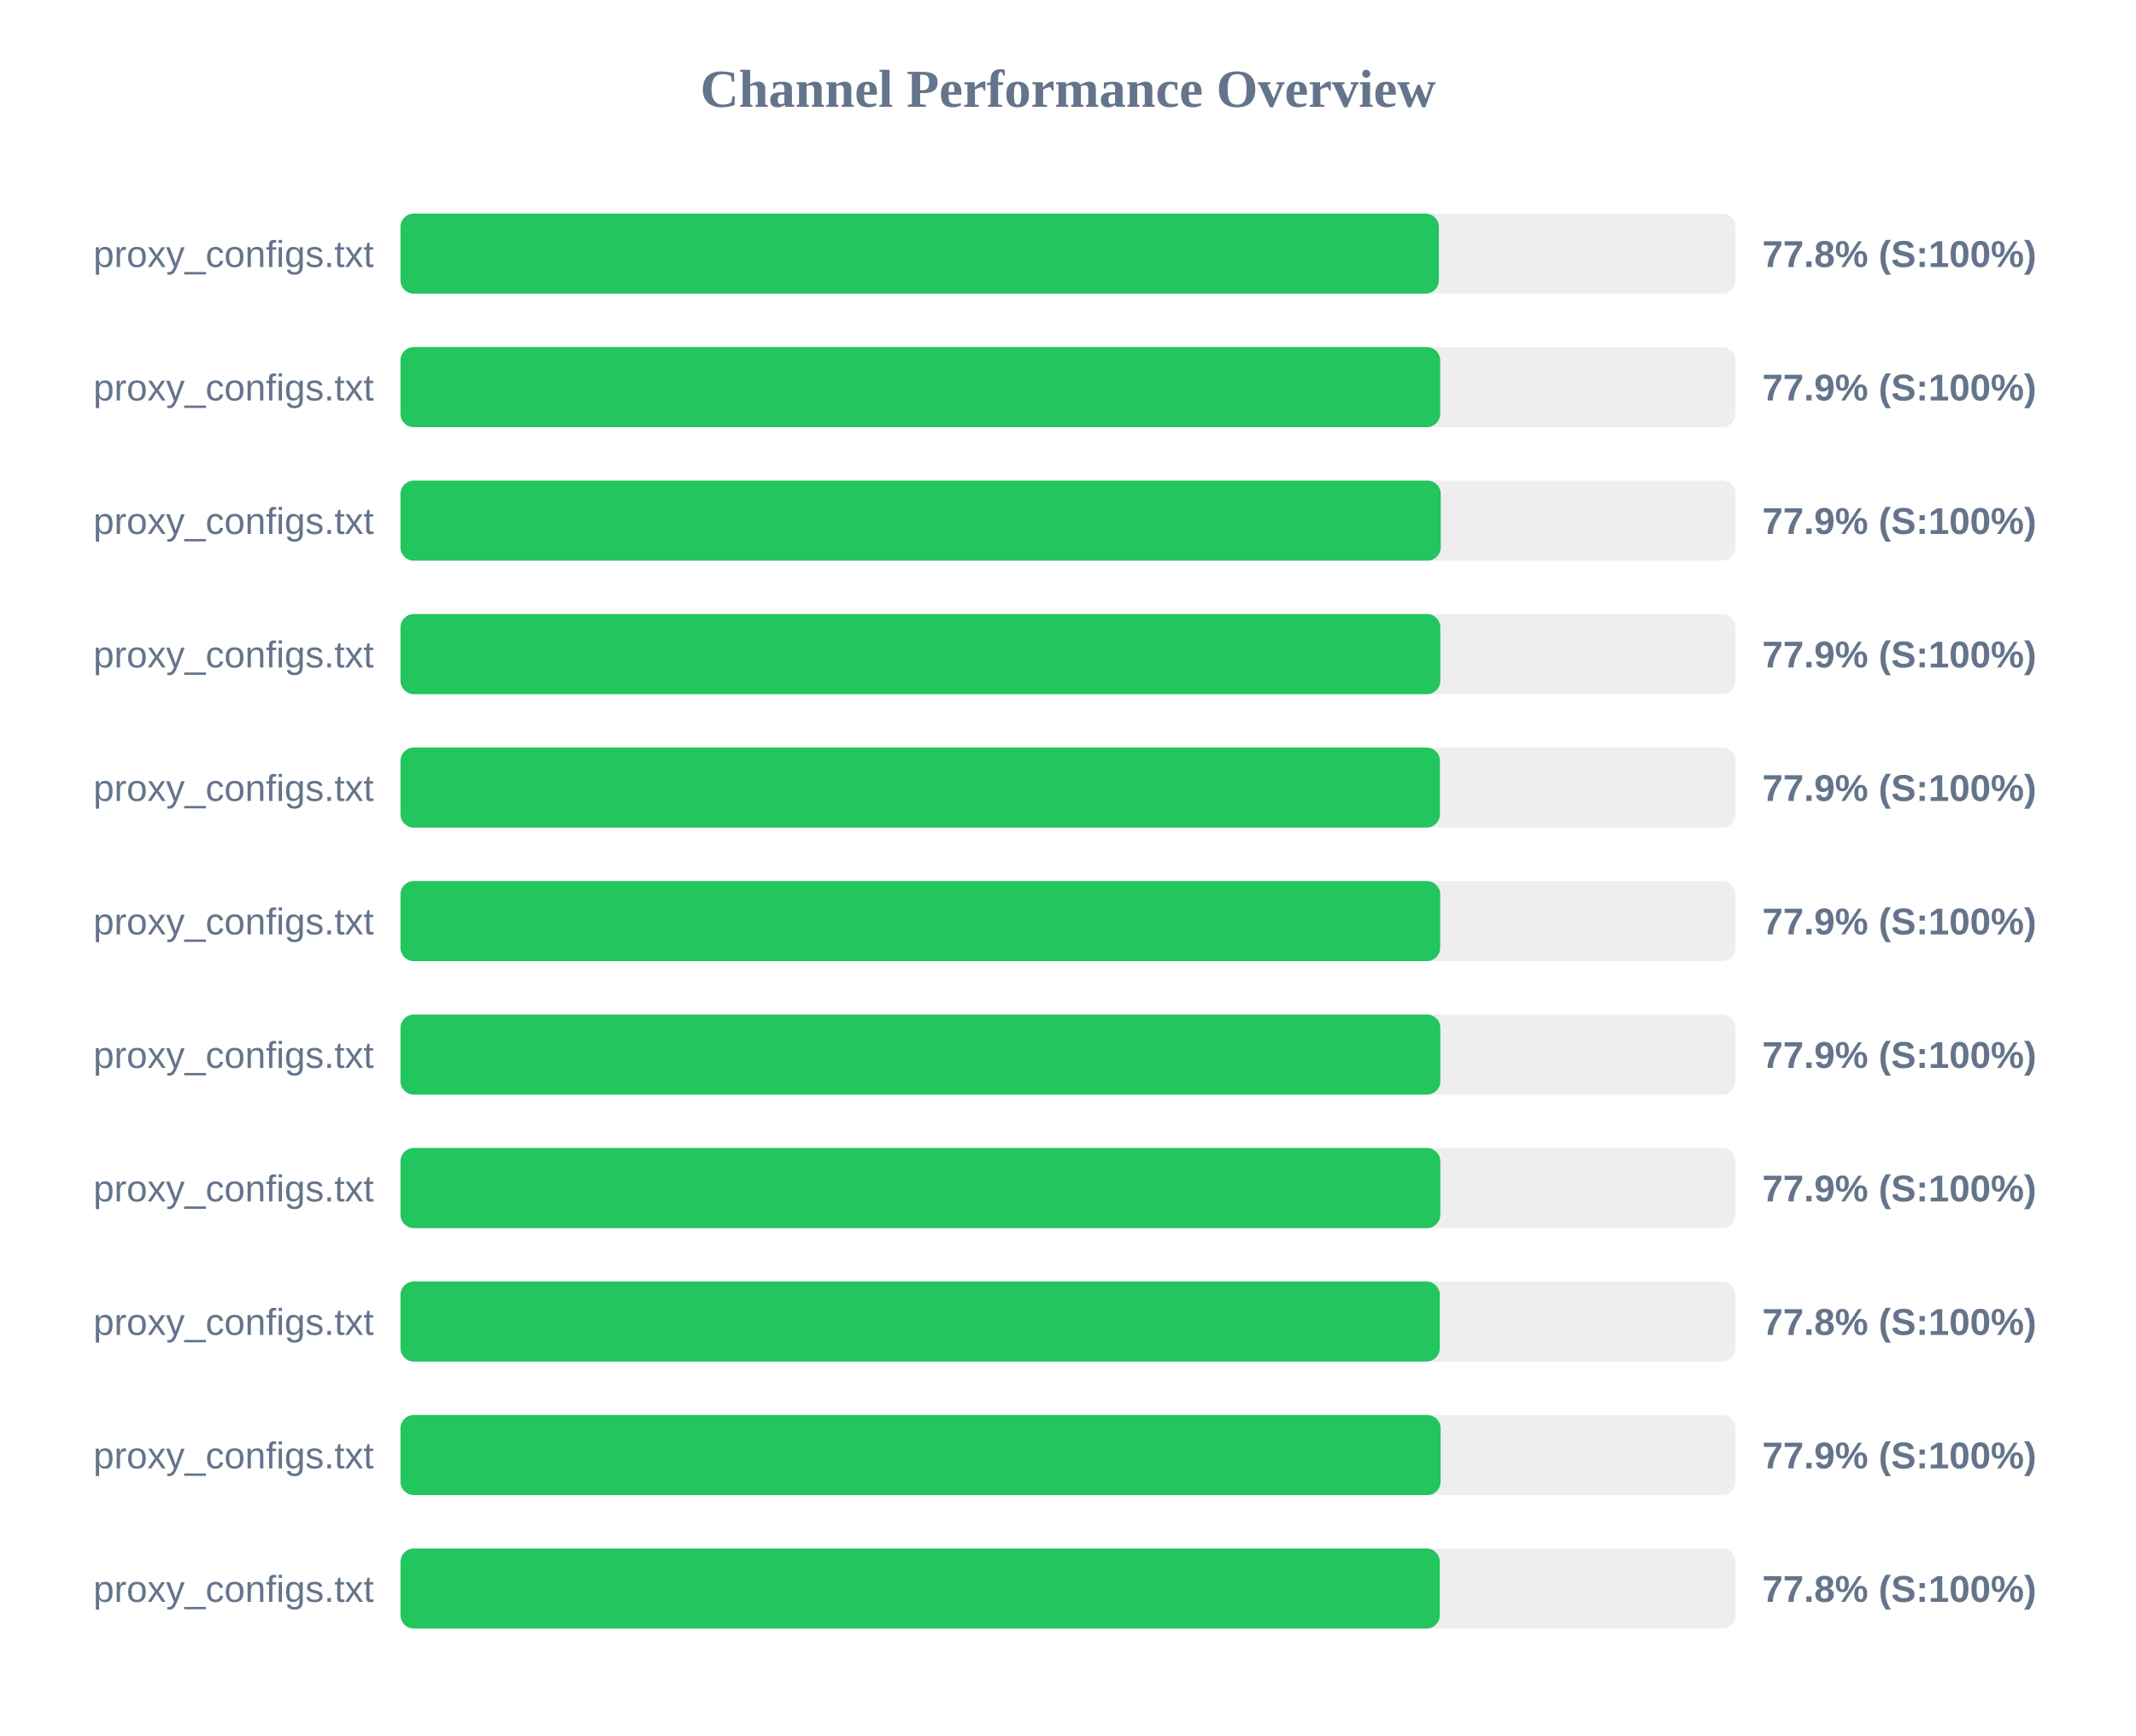
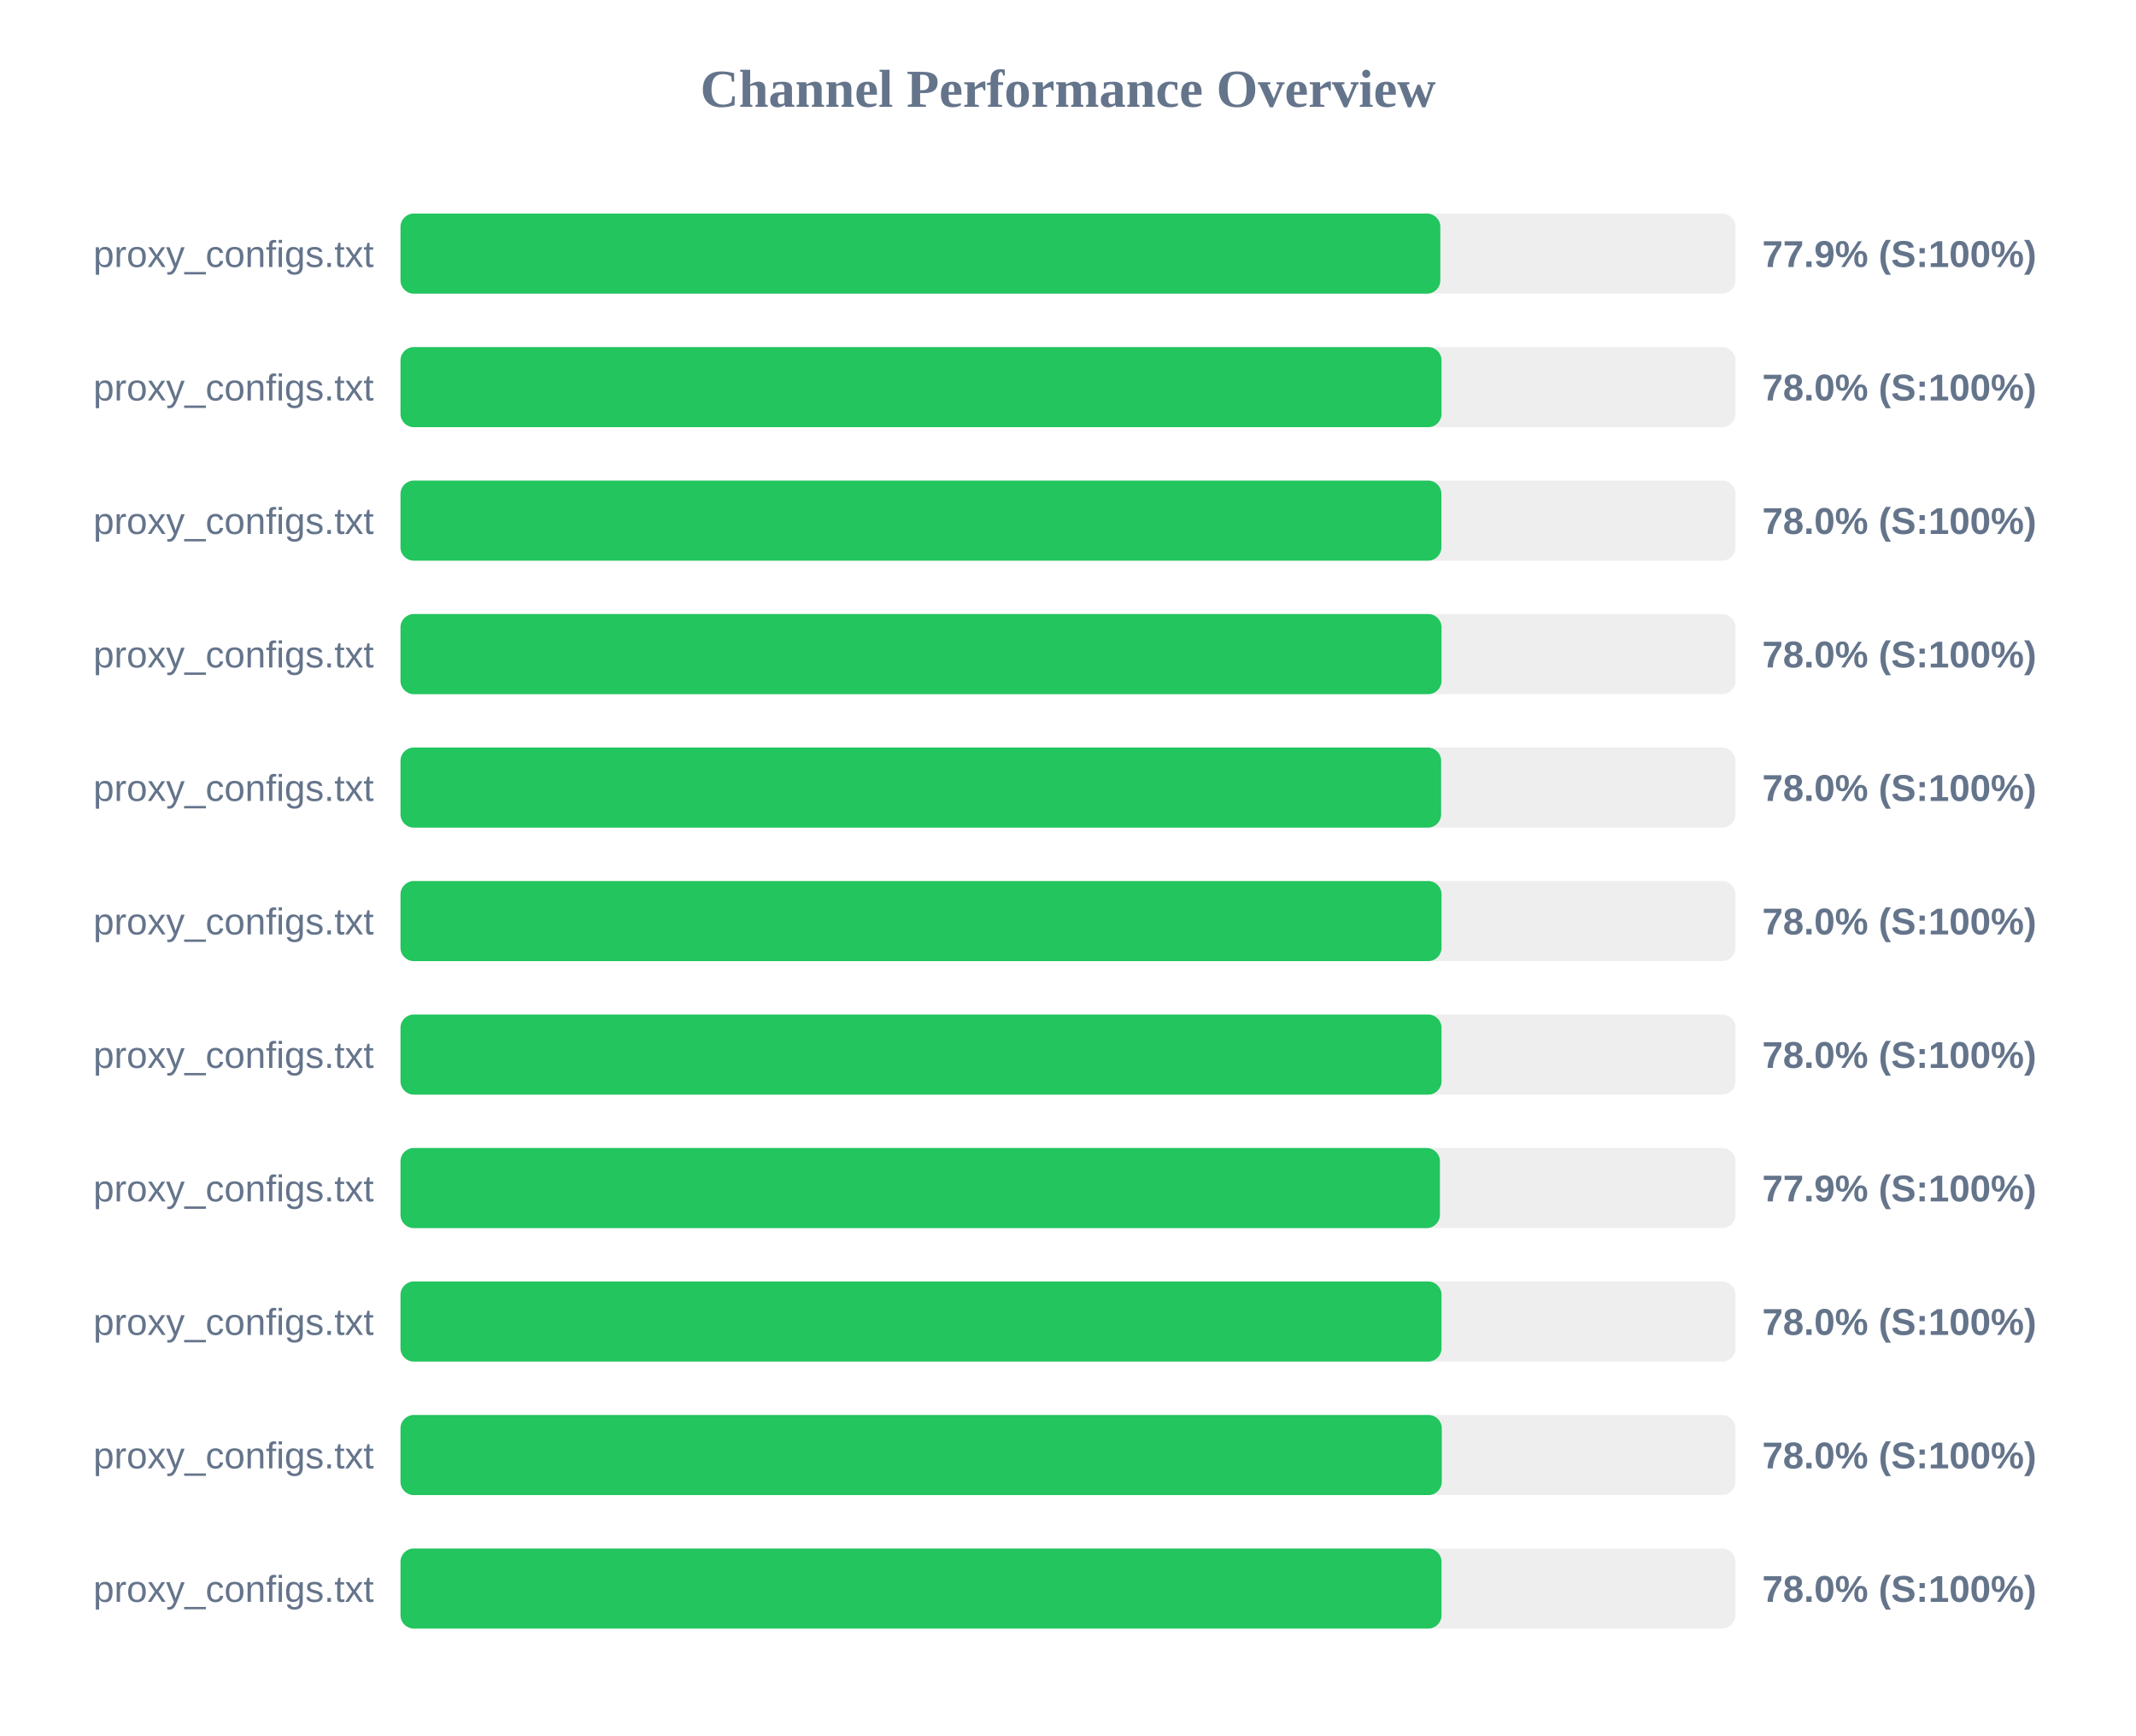
<svg xmlns="http://www.w3.org/2000/svg" width="800" height="650" version="1.1">
  <style>
        .row { font: 14px Arial; fill: #64748b; }
        .score { font: bold 14px Arial; fill: #64748b; }
    </style>
  <text x="400" y="40" text-anchor="middle" font-size="20px" font-weight="bold" fill="#64748b">Channel Performance Overview</text>
  <rect x="150" y="80" width="500" height="30" fill="#eee" rx="5" />
-   <rect x="150" y="80" width="388.9" height="30" fill="#22c55e" rx="5" />
+   <rect x="150" y="80" width="389.45" height="30" fill="#22c55e" rx="5" />
  <text x="140" y="100" text-anchor="end" class="row">proxy_configs.txt</text>
-   <text x="660" y="100" text-anchor="start" class="score">77.8% (S:100%)</text>
+   <text x="660" y="100" text-anchor="start" class="score">77.9% (S:100%)</text>
  <rect x="150" y="130" width="500" height="30" fill="#eee" rx="5" />
-   <rect x="150" y="130" width="389.4" height="30" fill="#22c55e" rx="5" />
+   <rect x="150" y="130" width="389.9" height="30" fill="#22c55e" rx="5" />
  <text x="140" y="150" text-anchor="end" class="row">proxy_configs.txt</text>
-   <text x="660" y="150" text-anchor="start" class="score">77.9% (S:100%)</text>
+   <text x="660" y="150" text-anchor="start" class="score">78.0% (S:100%)</text>
  <rect x="150" y="180" width="500" height="30" fill="#eee" rx="5" />
-   <rect x="150" y="180" width="389.6" height="30" fill="#22c55e" rx="5" />
+   <rect x="150" y="180" width="389.85" height="30" fill="#22c55e" rx="5" />
  <text x="140" y="200" text-anchor="end" class="row">proxy_configs.txt</text>
-   <text x="660" y="200" text-anchor="start" class="score">77.9% (S:100%)</text>
+   <text x="660" y="200" text-anchor="start" class="score">78.0% (S:100%)</text>
  <rect x="150" y="230" width="500" height="30" fill="#eee" rx="5" />
-   <rect x="150" y="230" width="389.45" height="30" fill="#22c55e" rx="5" />
+   <rect x="150" y="230" width="389.9" height="30" fill="#22c55e" rx="5" />
  <text x="140" y="250" text-anchor="end" class="row">proxy_configs.txt</text>
-   <text x="660" y="250" text-anchor="start" class="score">77.9% (S:100%)</text>
+   <text x="660" y="250" text-anchor="start" class="score">78.0% (S:100%)</text>
  <rect x="150" y="280" width="500" height="30" fill="#eee" rx="5" />
-   <rect x="150" y="280" width="389.3" height="30" fill="#22c55e" rx="5" />
+   <rect x="150" y="280" width="389.75" height="30" fill="#22c55e" rx="5" />
  <text x="140" y="300" text-anchor="end" class="row">proxy_configs.txt</text>
-   <text x="660" y="300" text-anchor="start" class="score">77.9% (S:100%)</text>
+   <text x="660" y="300" text-anchor="start" class="score">78.0% (S:100%)</text>
  <rect x="150" y="330" width="500" height="30" fill="#eee" rx="5" />
-   <rect x="150" y="330" width="389.4" height="30" fill="#22c55e" rx="5" />
+   <rect x="150" y="330" width="389.9" height="30" fill="#22c55e" rx="5" />
  <text x="140" y="350" text-anchor="end" class="row">proxy_configs.txt</text>
-   <text x="660" y="350" text-anchor="start" class="score">77.9% (S:100%)</text>
+   <text x="660" y="350" text-anchor="start" class="score">78.0% (S:100%)</text>
  <rect x="150" y="380" width="500" height="30" fill="#eee" rx="5" />
-   <rect x="150" y="380" width="389.45" height="30" fill="#22c55e" rx="5" />
+   <rect x="150" y="380" width="389.9" height="30" fill="#22c55e" rx="5" />
  <text x="140" y="400" text-anchor="end" class="row">proxy_configs.txt</text>
-   <text x="660" y="400" text-anchor="start" class="score">77.9% (S:100%)</text>
+   <text x="660" y="400" text-anchor="start" class="score">78.0% (S:100%)</text>
  <rect x="150" y="430" width="500" height="30" fill="#eee" rx="5" />
-   <rect x="150" y="430" width="389.45" height="30" fill="#22c55e" rx="5" />
+   <rect x="150" y="430" width="389.3" height="30" fill="#22c55e" rx="5" />
  <text x="140" y="450" text-anchor="end" class="row">proxy_configs.txt</text>
  <text x="660" y="450" text-anchor="start" class="score">77.9% (S:100%)</text>
  <rect x="150" y="480" width="500" height="30" fill="#eee" rx="5" />
-   <rect x="150" y="480" width="389.25" height="30" fill="#22c55e" rx="5" />
+   <rect x="150" y="480" width="389.9" height="30" fill="#22c55e" rx="5" />
  <text x="140" y="500" text-anchor="end" class="row">proxy_configs.txt</text>
-   <text x="660" y="500" text-anchor="start" class="score">77.8% (S:100%)</text>
+   <text x="660" y="500" text-anchor="start" class="score">78.0% (S:100%)</text>
  <rect x="150" y="530" width="500" height="30" fill="#eee" rx="5" />
-   <rect x="150" y="530" width="389.55" height="30" fill="#22c55e" rx="5" />
+   <rect x="150" y="530" width="390.0" height="30" fill="#22c55e" rx="5" />
  <text x="140" y="550" text-anchor="end" class="row">proxy_configs.txt</text>
-   <text x="660" y="550" text-anchor="start" class="score">77.9% (S:100%)</text>
+   <text x="660" y="550" text-anchor="start" class="score">78.0% (S:100%)</text>
  <rect x="150" y="580" width="500" height="30" fill="#eee" rx="5" />
-   <rect x="150" y="580" width="389.25" height="30" fill="#22c55e" rx="5" />
+   <rect x="150" y="580" width="389.9" height="30" fill="#22c55e" rx="5" />
  <text x="140" y="600" text-anchor="end" class="row">proxy_configs.txt</text>
-   <text x="660" y="600" text-anchor="start" class="score">77.8% (S:100%)</text>
+   <text x="660" y="600" text-anchor="start" class="score">78.0% (S:100%)</text>
</svg>
